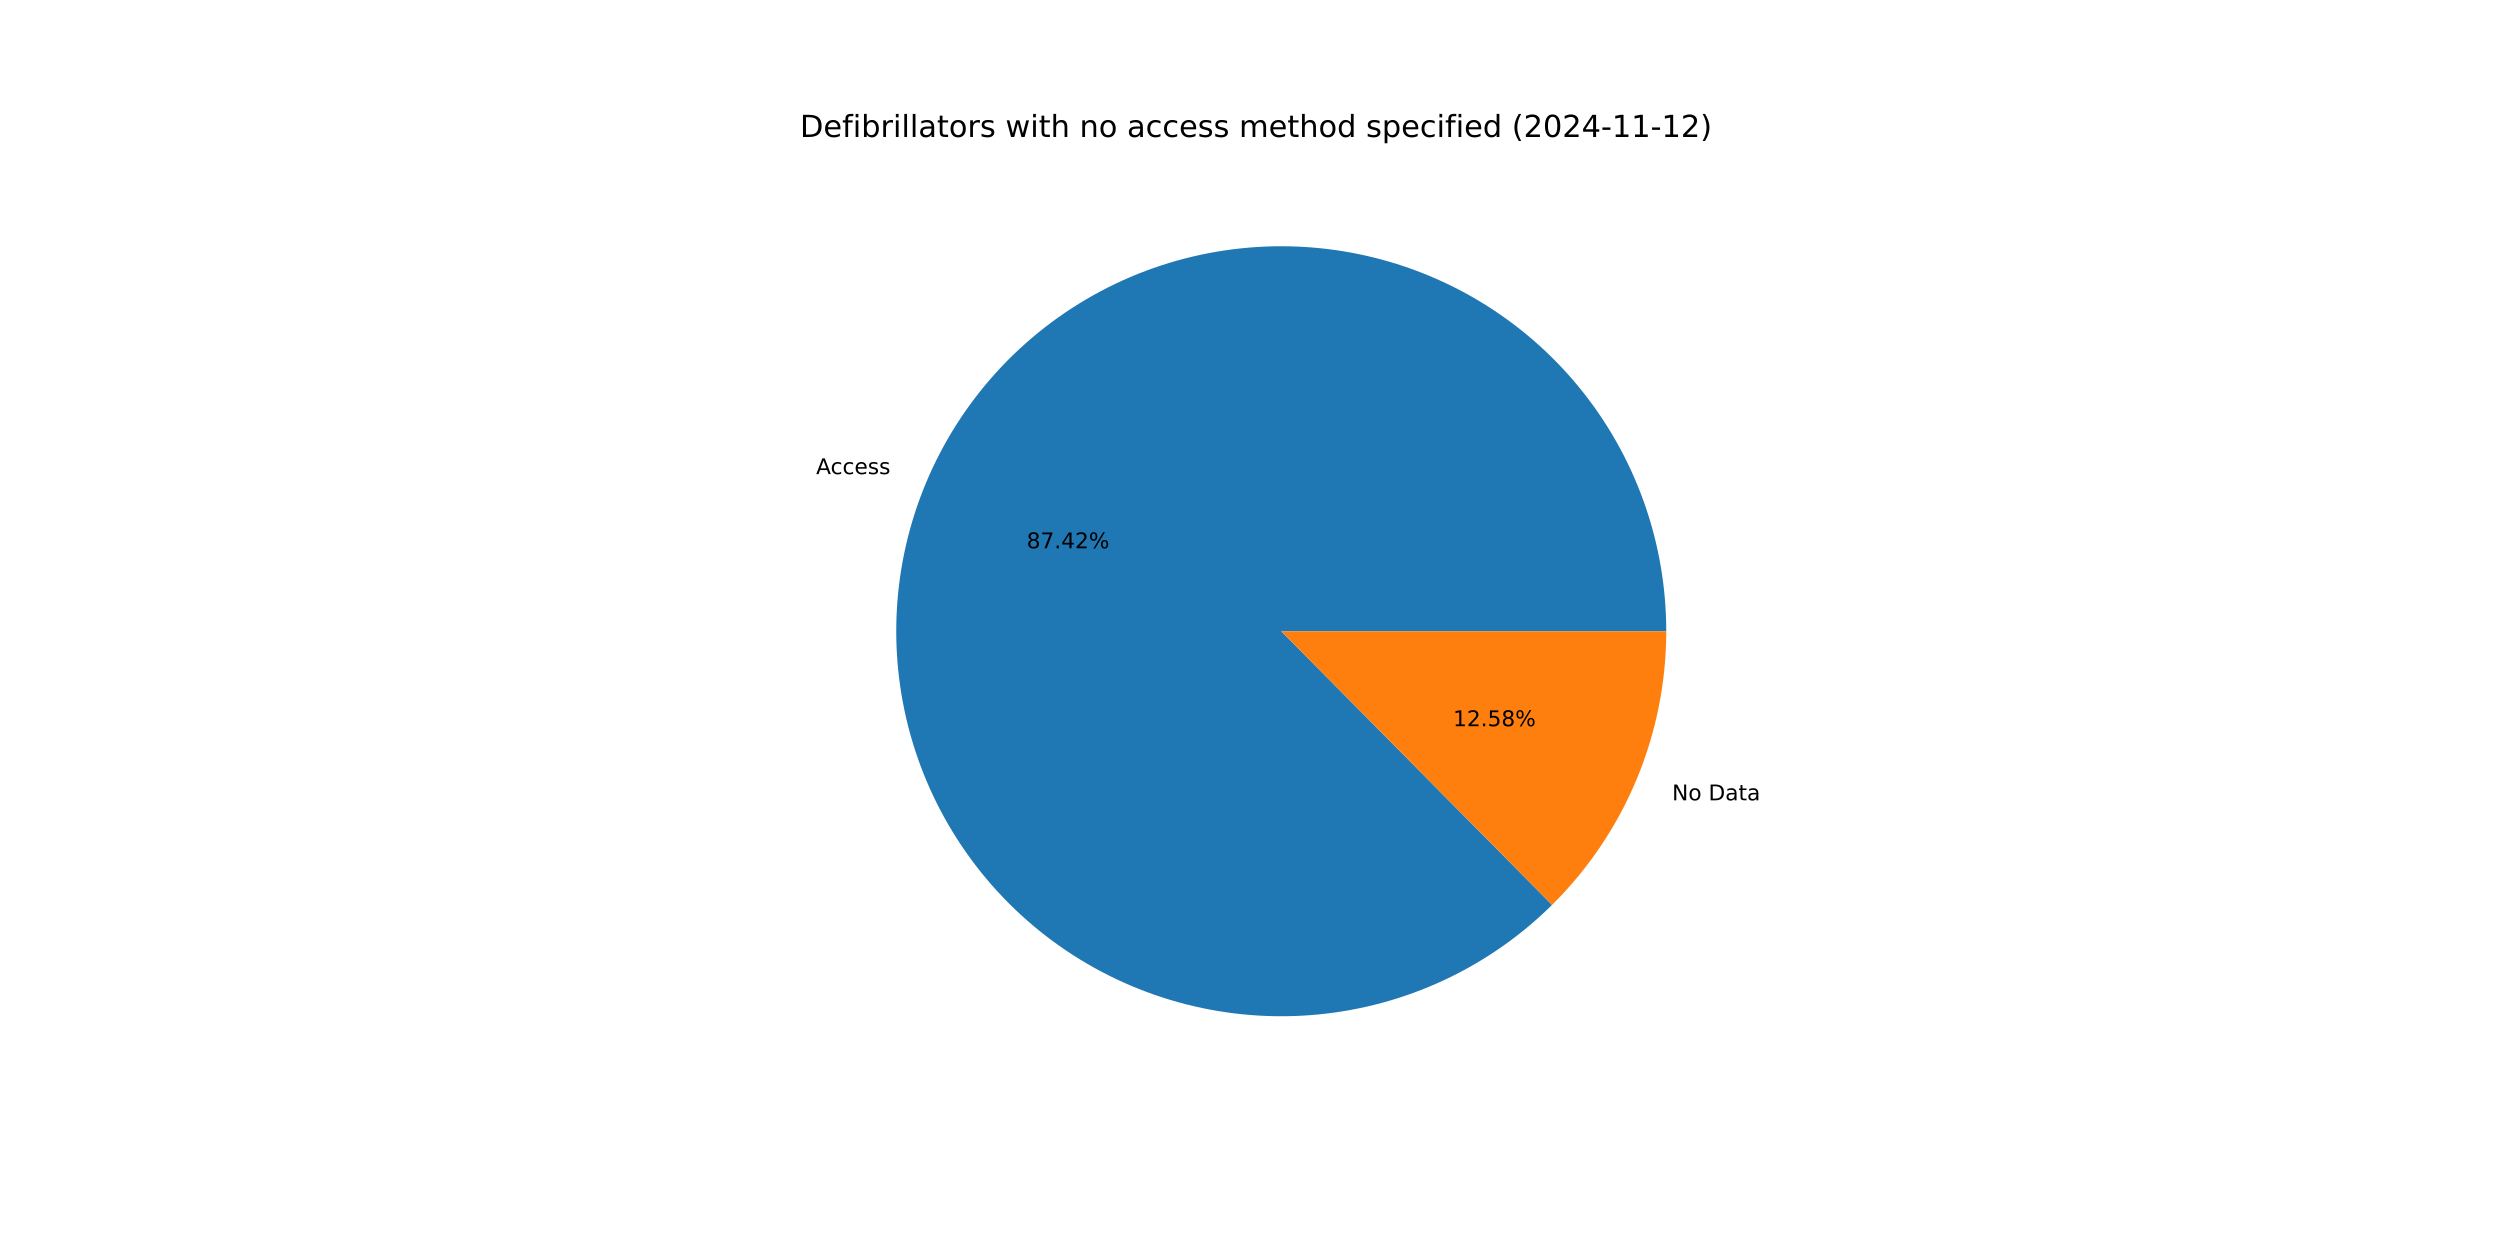
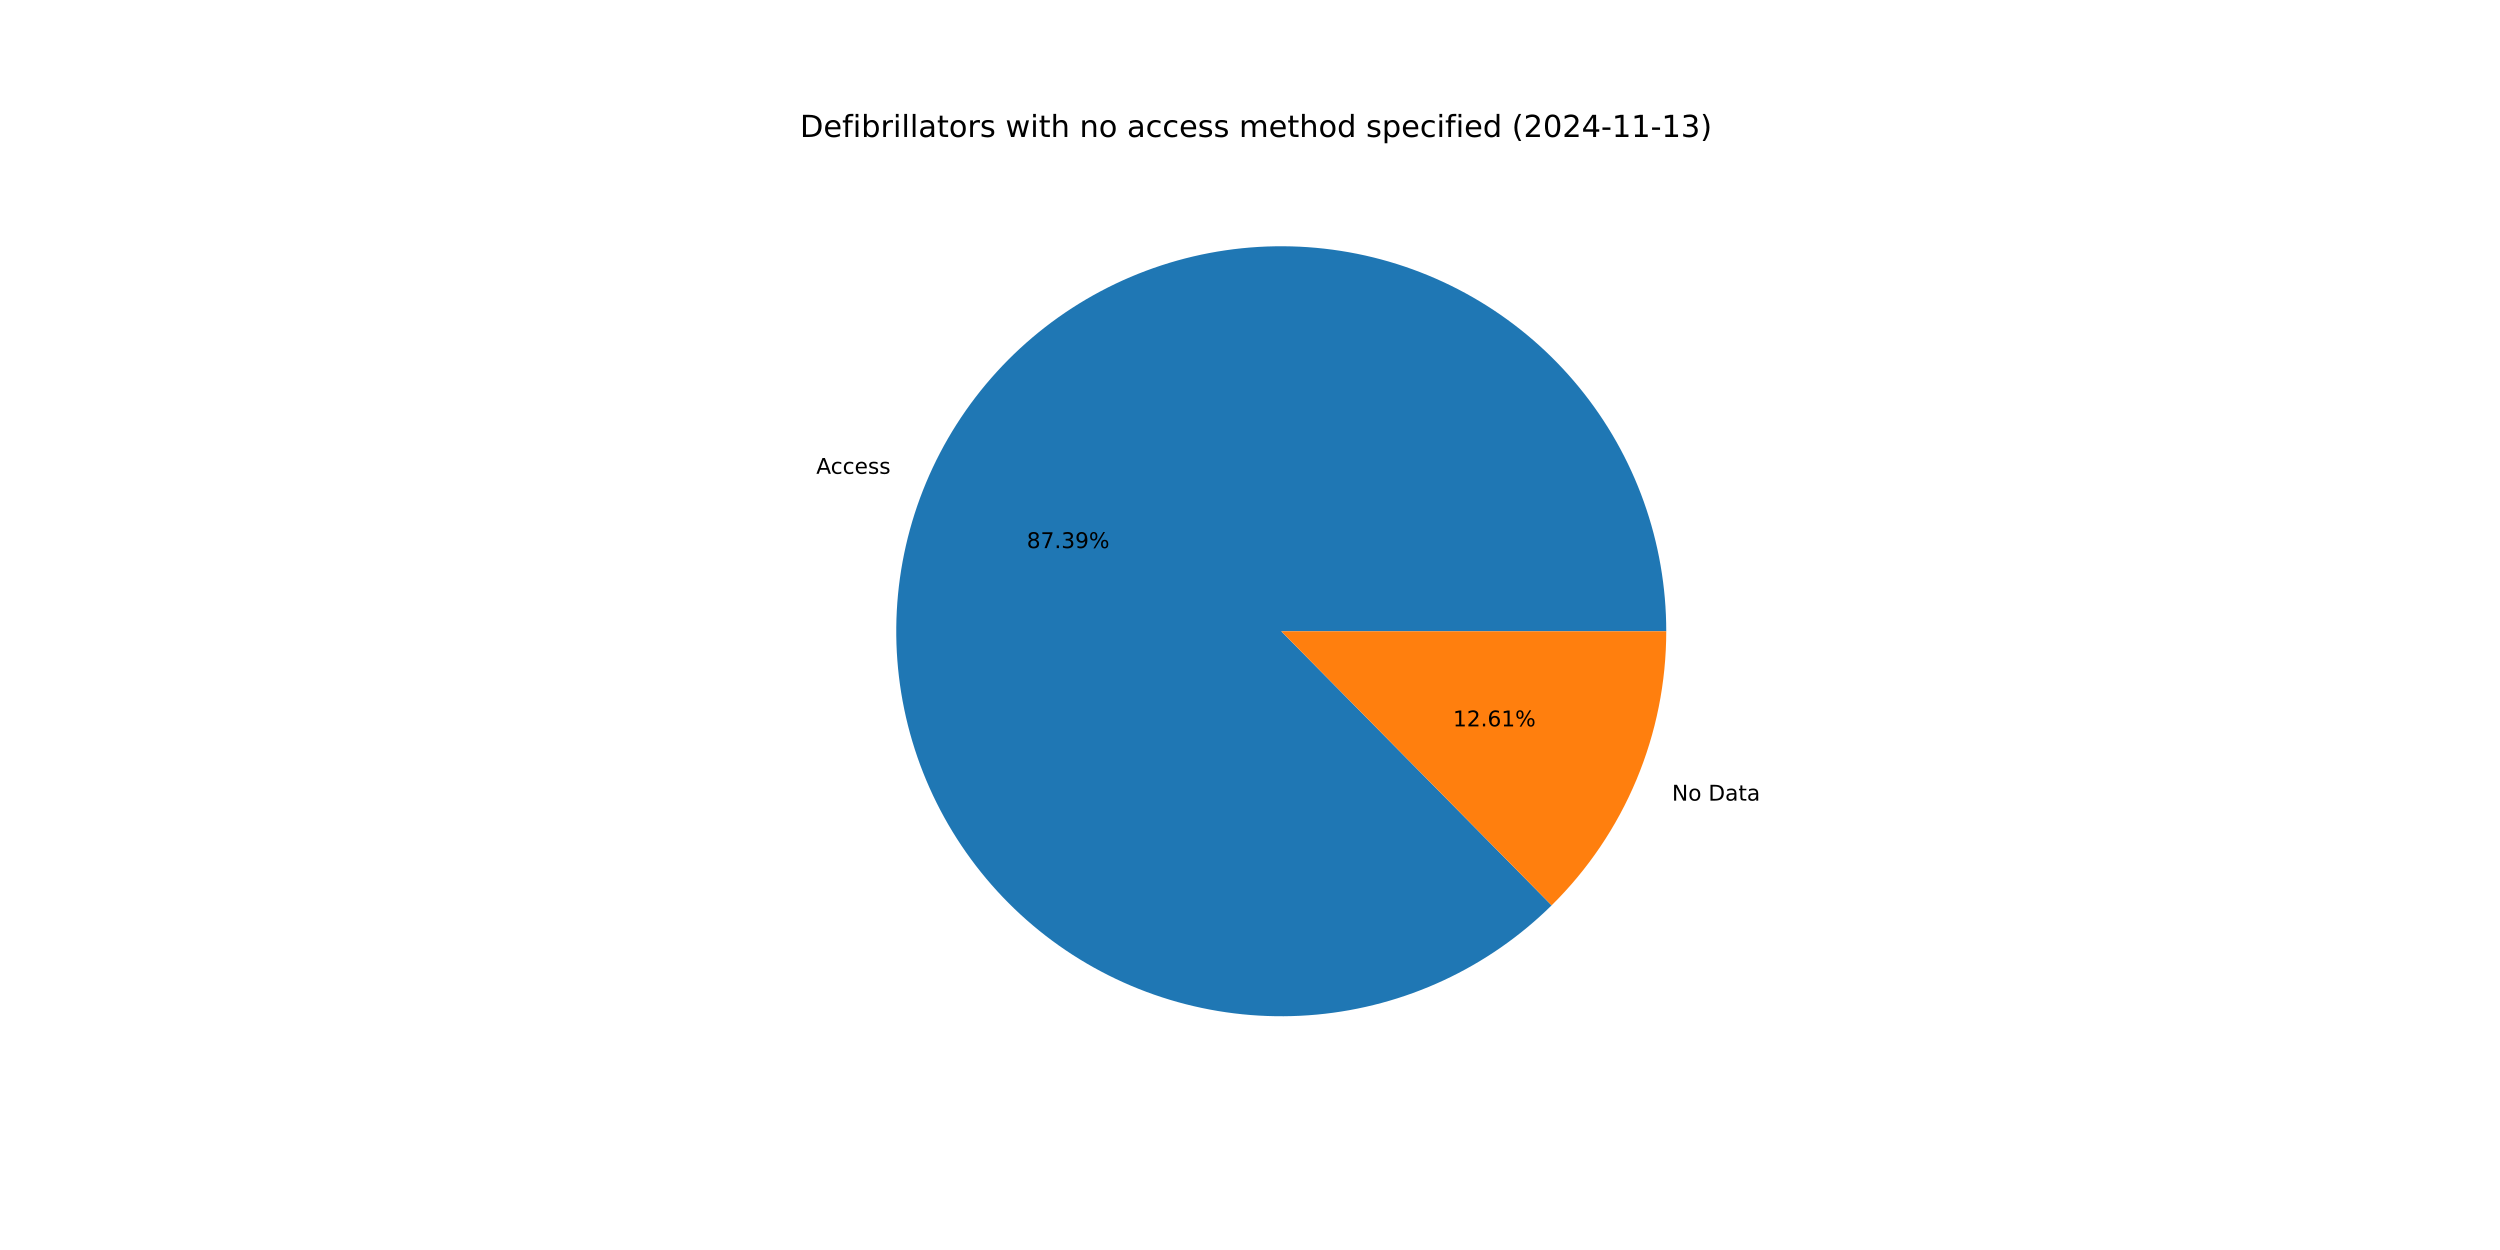
<svg xmlns="http://www.w3.org/2000/svg" xmlns:xlink="http://www.w3.org/1999/xlink" width="1152pt" height="576pt" viewBox="0 0 1152 576" version="1.1">
  <defs>
    <style type="text/css">*{stroke-linejoin: round; stroke-linecap: butt}</style>
  </defs>
  <g id="figure_1">
    <g id="patch_1">
      <path d="M 0 576  L 1152 576  L 1152 0  L 0 0  z " style="fill: #ffffff" />
    </g>
    <g id="axes_1">
      <g id="patch_2">
-         <path d="M 767.808 290.88  C 767.808 270.53 764.307 250.331 757.457 231.168  C 750.608 212.005 740.512 194.163 727.612 178.424  C 714.712 162.684 699.2 149.281 681.756 138.802  C 664.311 128.323 645.193 120.923 625.239 116.926  C 605.285 112.93 584.791 112.397 564.657 115.35  C 544.522 118.303 525.045 124.698 507.078 134.256  C 489.112 143.814 472.924 156.392 459.223 171.439  C 445.522 186.486 434.512 203.779 426.675 222.559  C 418.838 241.34 414.291 261.329 413.232 281.652  C 412.174 301.975 414.62 322.329 420.463 341.822  C 426.307 361.315 435.461 379.658 447.524 396.047  C 459.588 412.436 474.382 426.628 491.258 438  C 508.134 449.373 526.841 457.757 546.56 462.786  C 566.279 467.815 586.717 469.413 606.978 467.512  C 627.239 465.61 647.023 460.236 665.462 451.626  C 683.901 443.016 700.721 431.297 715.186 416.983  L 590.4 290.88  z " style="fill: #1f77b4" />
+         <path d="M 767.808 290.88  C 767.808 270.536 764.309 250.343 757.463 231.185  C 750.618 212.027 740.527 194.189 727.635 178.451  C 714.742 162.714 699.238 149.311 681.802 138.83  C 664.365 128.348 645.255 120.944 625.309 116.94  C 605.363 112.937 584.876 112.395 564.745 115.337  C 544.615 118.279 525.14 124.661 507.173 134.205  C 489.207 143.749 473.015 156.313 459.308 171.346  C 445.6 186.379 434.58 203.658 426.73 222.427  C 418.881 241.196 414.317 261.175 413.241 281.491  C 412.164 301.807 414.59 322.157 420.412 341.65  C 426.234 361.143 435.366 379.491 447.408 395.888  C 459.449 412.286 474.222 426.491 491.079 437.88  C 507.937 449.27 526.628 457.675 546.334 462.728  C 566.041 467.781 586.471 469.407 606.728 467.535  C 626.986 465.663 646.772 460.319 665.218 451.74  C 683.665 443.16 700.499 431.471 714.983 417.184  L 590.4 290.88  z " style="fill: #1f77b4" />
      </g>
      <g id="patch_3">
-         <path d="M 715.186 416.983  C 731.858 400.486 745.093 380.846 754.125 359.201  C 763.157 337.556 767.808 314.334 767.808 290.88  L 590.4 290.88  z " style="fill: #ff7f0e" />
+         <path d="M 714.983 417.184  C 731.715 400.68 745.001 381.015 754.07 359.333  C 763.138 337.651 767.808 314.382 767.808 290.88  L 590.4 290.88  z " style="fill: #ff7f0e" />
      </g>
      <g id="matplotlib.axis_1" />
      <g id="matplotlib.axis_2" />
      <g id="text_1">
-         <g transform="translate(376.0682 218.4864) scale(0.1 -0.1)">
+         <g transform="translate(376.129 218.3409) scale(0.1 -0.1)">
          <defs>
            <path id="DejaVuSans-41" d="M 2188 4044  L 1331 1722  L 3047 1722  L 2188 4044  z M 1831 4666  L 2547 4666  L 4325 0  L 3669 0  L 3244 1197  L 1141 1197  L 716 0  L 50 0  L 1831 4666  z " transform="scale(0.015625)" />
            <path id="DejaVuSans-63" d="M 3122 3366  L 3122 2828  Q 2878 2963 2633 3030  Q 2388 3097 2138 3097  Q 1578 3097 1268 2742  Q 959 2388 959 1747  Q 959 1106 1268 751  Q 1578 397 2138 397  Q 2388 397 2633 464  Q 2878 531 3122 666  L 3122 134  Q 2881 22 2623 -34  Q 2366 -91 2075 -91  Q 1284 -91 818 406  Q 353 903 353 1747  Q 353 2603 823 3093  Q 1294 3584 2113 3584  Q 2378 3584 2631 3529  Q 2884 3475 3122 3366  z " transform="scale(0.015625)" />
            <path id="DejaVuSans-65" d="M 3597 1894  L 3597 1613  L 953 1613  Q 991 1019 1311 708  Q 1631 397 2203 397  Q 2534 397 2845 478  Q 3156 559 3463 722  L 3463 178  Q 3153 47 2828 -22  Q 2503 -91 2169 -91  Q 1331 -91 842 396  Q 353 884 353 1716  Q 353 2575 817 3079  Q 1281 3584 2069 3584  Q 2775 3584 3186 3129  Q 3597 2675 3597 1894  z M 3022 2063  Q 3016 2534 2758 2815  Q 2500 3097 2075 3097  Q 1594 3097 1305 2825  Q 1016 2553 972 2059  L 3022 2063  z " transform="scale(0.015625)" />
            <path id="DejaVuSans-73" d="M 2834 3397  L 2834 2853  Q 2591 2978 2328 3040  Q 2066 3103 1784 3103  Q 1356 3103 1142 2972  Q 928 2841 928 2578  Q 928 2378 1081 2264  Q 1234 2150 1697 2047  L 1894 2003  Q 2506 1872 2764 1633  Q 3022 1394 3022 966  Q 3022 478 2636 193  Q 2250 -91 1575 -91  Q 1294 -91 989 -36  Q 684 19 347 128  L 347 722  Q 666 556 975 473  Q 1284 391 1588 391  Q 1994 391 2212 530  Q 2431 669 2431 922  Q 2431 1156 2273 1281  Q 2116 1406 1581 1522  L 1381 1569  Q 847 1681 609 1914  Q 372 2147 372 2553  Q 372 3047 722 3315  Q 1072 3584 1716 3584  Q 2034 3584 2315 3537  Q 2597 3491 2834 3397  z " transform="scale(0.015625)" />
          </defs>
          <use xlink:href="#DejaVuSans-41" />
          <use xlink:href="#DejaVuSans-63" x="66.658" />
          <use xlink:href="#DejaVuSans-63" x="121.639" />
          <use xlink:href="#DejaVuSans-65" x="176.619" />
          <use xlink:href="#DejaVuSans-73" x="238.143" />
          <use xlink:href="#DejaVuSans-73" x="290.242" />
        </g>
      </g>
      <g id="text_2">
-         <g transform="translate(473.1002 252.6469) scale(0.1 -0.1)">
+         <g transform="translate(473.1333 252.5675) scale(0.1 -0.1)">
          <defs>
            <path id="DejaVuSans-38" d="M 2034 2216  Q 1584 2216 1326 1975  Q 1069 1734 1069 1313  Q 1069 891 1326 650  Q 1584 409 2034 409  Q 2484 409 2743 651  Q 3003 894 3003 1313  Q 3003 1734 2745 1975  Q 2488 2216 2034 2216  z M 1403 2484  Q 997 2584 770 2862  Q 544 3141 544 3541  Q 544 4100 942 4425  Q 1341 4750 2034 4750  Q 2731 4750 3128 4425  Q 3525 4100 3525 3541  Q 3525 3141 3298 2862  Q 3072 2584 2669 2484  Q 3125 2378 3379 2068  Q 3634 1759 3634 1313  Q 3634 634 3220 271  Q 2806 -91 2034 -91  Q 1263 -91 848 271  Q 434 634 434 1313  Q 434 1759 690 2068  Q 947 2378 1403 2484  z M 1172 3481  Q 1172 3119 1398 2916  Q 1625 2713 2034 2713  Q 2441 2713 2670 2916  Q 2900 3119 2900 3481  Q 2900 3844 2670 4047  Q 2441 4250 2034 4250  Q 1625 4250 1398 4047  Q 1172 3844 1172 3481  z " transform="scale(0.015625)" />
            <path id="DejaVuSans-37" d="M 525 4666  L 3525 4666  L 3525 4397  L 1831 0  L 1172 0  L 2766 4134  L 525 4134  L 525 4666  z " transform="scale(0.015625)" />
            <path id="DejaVuSans-2e" d="M 684 794  L 1344 794  L 1344 0  L 684 0  L 684 794  z " transform="scale(0.015625)" />
-             <path id="DejaVuSans-34" d="M 2419 4116  L 825 1625  L 2419 1625  L 2419 4116  z M 2253 4666  L 3047 4666  L 3047 1625  L 3713 1625  L 3713 1100  L 3047 1100  L 3047 0  L 2419 0  L 2419 1100  L 313 1100  L 313 1709  L 2253 4666  z " transform="scale(0.015625)" />
-             <path id="DejaVuSans-32" d="M 1228 531  L 3431 531  L 3431 0  L 469 0  L 469 531  Q 828 903 1448 1529  Q 2069 2156 2228 2338  Q 2531 2678 2651 2914  Q 2772 3150 2772 3378  Q 2772 3750 2511 3984  Q 2250 4219 1831 4219  Q 1534 4219 1204 4116  Q 875 4013 500 3803  L 500 4441  Q 881 4594 1212 4672  Q 1544 4750 1819 4750  Q 2544 4750 2975 4387  Q 3406 4025 3406 3419  Q 3406 3131 3298 2873  Q 3191 2616 2906 2266  Q 2828 2175 2409 1742  Q 1991 1309 1228 531  z " transform="scale(0.015625)" />
+             <path id="DejaVuSans-33" d="M 2597 2516  Q 3050 2419 3304 2112  Q 3559 1806 3559 1356  Q 3559 666 3084 287  Q 2609 -91 1734 -91  Q 1441 -91 1130 -33  Q 819 25 488 141  L 488 750  Q 750 597 1062 519  Q 1375 441 1716 441  Q 2309 441 2620 675  Q 2931 909 2931 1356  Q 2931 1769 2642 2001  Q 2353 2234 1838 2234  L 1294 2234  L 1294 2753  L 1863 2753  Q 2328 2753 2575 2939  Q 2822 3125 2822 3475  Q 2822 3834 2567 4026  Q 2313 4219 1838 4219  Q 1578 4219 1281 4162  Q 984 4106 628 3988  L 628 4550  Q 988 4650 1302 4700  Q 1616 4750 1894 4750  Q 2613 4750 3031 4423  Q 3450 4097 3450 3541  Q 3450 3153 3228 2886  Q 3006 2619 2597 2516  z " transform="scale(0.015625)" />
+             <path id="DejaVuSans-39" d="M 703 97  L 703 672  Q 941 559 1184 500  Q 1428 441 1663 441  Q 2288 441 2617 861  Q 2947 1281 2994 2138  Q 2813 1869 2534 1725  Q 2256 1581 1919 1581  Q 1219 1581 811 2004  Q 403 2428 403 3163  Q 403 3881 828 4315  Q 1253 4750 1959 4750  Q 2769 4750 3195 4129  Q 3622 3509 3622 2328  Q 3622 1225 3098 567  Q 2575 -91 1691 -91  Q 1453 -91 1209 -44  Q 966 3 703 97  z M 1959 2075  Q 2384 2075 2632 2365  Q 2881 2656 2881 3163  Q 2881 3666 2632 3958  Q 2384 4250 1959 4250  Q 1534 4250 1286 3958  Q 1038 3666 1038 3163  Q 1038 2656 1286 2365  Q 1534 2075 1959 2075  z " transform="scale(0.015625)" />
            <path id="DejaVuSans-25" d="M 4653 2053  Q 4381 2053 4226 1822  Q 4072 1591 4072 1178  Q 4072 772 4226 539  Q 4381 306 4653 306  Q 4919 306 5073 539  Q 5228 772 5228 1178  Q 5228 1588 5073 1820  Q 4919 2053 4653 2053  z M 4653 2450  Q 5147 2450 5437 2106  Q 5728 1763 5728 1178  Q 5728 594 5436 251  Q 5144 -91 4653 -91  Q 4153 -91 3862 251  Q 3572 594 3572 1178  Q 3572 1766 3864 2108  Q 4156 2450 4653 2450  z M 1428 4353  Q 1159 4353 1004 4120  Q 850 3888 850 3481  Q 850 3069 1003 2837  Q 1156 2606 1428 2606  Q 1700 2606 1854 2837  Q 2009 3069 2009 3481  Q 2009 3884 1853 4118  Q 1697 4353 1428 4353  z M 4250 4750  L 4750 4750  L 1831 -91  L 1331 -91  L 4250 4750  z M 1428 4750  Q 1922 4750 2215 4408  Q 2509 4066 2509 3481  Q 2509 2891 2217 2550  Q 1925 2209 1428 2209  Q 931 2209 642 2551  Q 353 2894 353 3481  Q 353 4063 643 4406  Q 934 4750 1428 4750  z " transform="scale(0.015625)" />
          </defs>
          <use xlink:href="#DejaVuSans-38" />
          <use xlink:href="#DejaVuSans-37" x="63.623" />
          <use xlink:href="#DejaVuSans-2e" x="127.246" />
-           <use xlink:href="#DejaVuSans-34" x="159.033" />
-           <use xlink:href="#DejaVuSans-32" x="222.656" />
+           <use xlink:href="#DejaVuSans-33" x="159.033" />
+           <use xlink:href="#DejaVuSans-39" x="222.656" />
          <use xlink:href="#DejaVuSans-25" x="286.279" />
        </g>
      </g>
      <g id="text_3">
-         <g transform="translate(770.4975 368.7923) scale(0.1 -0.1)">
+         <g transform="translate(770.4367 368.9378) scale(0.1 -0.1)">
          <defs>
            <path id="DejaVuSans-4e" d="M 628 4666  L 1478 4666  L 3547 763  L 3547 4666  L 4159 4666  L 4159 0  L 3309 0  L 1241 3903  L 1241 0  L 628 0  L 628 4666  z " transform="scale(0.015625)" />
            <path id="DejaVuSans-6f" d="M 1959 3097  Q 1497 3097 1228 2736  Q 959 2375 959 1747  Q 959 1119 1226 758  Q 1494 397 1959 397  Q 2419 397 2687 759  Q 2956 1122 2956 1747  Q 2956 2369 2687 2733  Q 2419 3097 1959 3097  z M 1959 3584  Q 2709 3584 3137 3096  Q 3566 2609 3566 1747  Q 3566 888 3137 398  Q 2709 -91 1959 -91  Q 1206 -91 779 398  Q 353 888 353 1747  Q 353 2609 779 3096  Q 1206 3584 1959 3584  z " transform="scale(0.015625)" />
            <path id="DejaVuSans-20" transform="scale(0.015625)" />
            <path id="DejaVuSans-44" d="M 1259 4147  L 1259 519  L 2022 519  Q 2988 519 3436 956  Q 3884 1394 3884 2338  Q 3884 3275 3436 3711  Q 2988 4147 2022 4147  L 1259 4147  z M 628 4666  L 1925 4666  Q 3281 4666 3915 4102  Q 4550 3538 4550 2338  Q 4550 1131 3912 565  Q 3275 0 1925 0  L 628 0  L 628 4666  z " transform="scale(0.015625)" />
            <path id="DejaVuSans-61" d="M 2194 1759  Q 1497 1759 1228 1600  Q 959 1441 959 1056  Q 959 750 1161 570  Q 1363 391 1709 391  Q 2188 391 2477 730  Q 2766 1069 2766 1631  L 2766 1759  L 2194 1759  z M 3341 1997  L 3341 0  L 2766 0  L 2766 531  Q 2569 213 2275 61  Q 1981 -91 1556 -91  Q 1019 -91 701 211  Q 384 513 384 1019  Q 384 1609 779 1909  Q 1175 2209 1959 2209  L 2766 2209  L 2766 2266  Q 2766 2663 2505 2880  Q 2244 3097 1772 3097  Q 1472 3097 1187 3025  Q 903 2953 641 2809  L 641 3341  Q 956 3463 1253 3523  Q 1550 3584 1831 3584  Q 2591 3584 2966 3190  Q 3341 2797 3341 1997  z " transform="scale(0.015625)" />
            <path id="DejaVuSans-74" d="M 1172 4494  L 1172 3500  L 2356 3500  L 2356 3053  L 1172 3053  L 1172 1153  Q 1172 725 1289 603  Q 1406 481 1766 481  L 2356 481  L 2356 0  L 1766 0  Q 1100 0 847 248  Q 594 497 594 1153  L 594 3053  L 172 3053  L 172 3500  L 594 3500  L 594 4494  L 1172 4494  z " transform="scale(0.015625)" />
          </defs>
          <use xlink:href="#DejaVuSans-4e" />
          <use xlink:href="#DejaVuSans-6f" x="74.805" />
          <use xlink:href="#DejaVuSans-20" x="135.986" />
          <use xlink:href="#DejaVuSans-44" x="167.773" />
          <use xlink:href="#DejaVuSans-61" x="244.775" />
          <use xlink:href="#DejaVuSans-74" x="306.055" />
          <use xlink:href="#DejaVuSans-61" x="345.264" />
        </g>
      </g>
      <g id="text_4">
-         <g transform="translate(669.5701 334.6319) scale(0.1 -0.1)">
+         <g transform="translate(669.537 334.7112) scale(0.1 -0.1)">
          <defs>
            <path id="DejaVuSans-31" d="M 794 531  L 1825 531  L 1825 4091  L 703 3866  L 703 4441  L 1819 4666  L 2450 4666  L 2450 531  L 3481 531  L 3481 0  L 794 0  L 794 531  z " transform="scale(0.015625)" />
-             <path id="DejaVuSans-35" d="M 691 4666  L 3169 4666  L 3169 4134  L 1269 4134  L 1269 2991  Q 1406 3038 1543 3061  Q 1681 3084 1819 3084  Q 2600 3084 3056 2656  Q 3513 2228 3513 1497  Q 3513 744 3044 326  Q 2575 -91 1722 -91  Q 1428 -91 1123 -41  Q 819 9 494 109  L 494 744  Q 775 591 1075 516  Q 1375 441 1709 441  Q 2250 441 2565 725  Q 2881 1009 2881 1497  Q 2881 1984 2565 2268  Q 2250 2553 1709 2553  Q 1456 2553 1204 2497  Q 953 2441 691 2322  L 691 4666  z " transform="scale(0.015625)" />
+             <path id="DejaVuSans-32" d="M 1228 531  L 3431 531  L 3431 0  L 469 0  L 469 531  Q 828 903 1448 1529  Q 2069 2156 2228 2338  Q 2531 2678 2651 2914  Q 2772 3150 2772 3378  Q 2772 3750 2511 3984  Q 2250 4219 1831 4219  Q 1534 4219 1204 4116  Q 875 4013 500 3803  L 500 4441  Q 881 4594 1212 4672  Q 1544 4750 1819 4750  Q 2544 4750 2975 4387  Q 3406 4025 3406 3419  Q 3406 3131 3298 2873  Q 3191 2616 2906 2266  Q 2828 2175 2409 1742  Q 1991 1309 1228 531  z " transform="scale(0.015625)" />
+             <path id="DejaVuSans-36" d="M 2113 2584  Q 1688 2584 1439 2293  Q 1191 2003 1191 1497  Q 1191 994 1439 701  Q 1688 409 2113 409  Q 2538 409 2786 701  Q 3034 994 3034 1497  Q 3034 2003 2786 2293  Q 2538 2584 2113 2584  z M 3366 4563  L 3366 3988  Q 3128 4100 2886 4159  Q 2644 4219 2406 4219  Q 1781 4219 1451 3797  Q 1122 3375 1075 2522  Q 1259 2794 1537 2939  Q 1816 3084 2150 3084  Q 2853 3084 3261 2657  Q 3669 2231 3669 1497  Q 3669 778 3244 343  Q 2819 -91 2113 -91  Q 1303 -91 875 529  Q 447 1150 447 2328  Q 447 3434 972 4092  Q 1497 4750 2381 4750  Q 2619 4750 2861 4703  Q 3103 4656 3366 4563  z " transform="scale(0.015625)" />
          </defs>
          <use xlink:href="#DejaVuSans-31" />
          <use xlink:href="#DejaVuSans-32" x="63.623" />
          <use xlink:href="#DejaVuSans-2e" x="127.246" />
-           <use xlink:href="#DejaVuSans-35" x="159.033" />
-           <use xlink:href="#DejaVuSans-38" x="222.656" />
+           <use xlink:href="#DejaVuSans-36" x="159.033" />
+           <use xlink:href="#DejaVuSans-31" x="222.656" />
          <use xlink:href="#DejaVuSans-25" x="286.279" />
        </g>
      </g>
      <g id="text_5">
        <g transform="translate(368.64 63.12) scale(0.14 -0.14)">
          <defs>
            <path id="DejaVuSans-66" d="M 2375 4863  L 2375 4384  L 1825 4384  Q 1516 4384 1395 4259  Q 1275 4134 1275 3809  L 1275 3500  L 2222 3500  L 2222 3053  L 1275 3053  L 1275 0  L 697 0  L 697 3053  L 147 3053  L 147 3500  L 697 3500  L 697 3744  Q 697 4328 969 4595  Q 1241 4863 1831 4863  L 2375 4863  z " transform="scale(0.015625)" />
            <path id="DejaVuSans-69" d="M 603 3500  L 1178 3500  L 1178 0  L 603 0  L 603 3500  z M 603 4863  L 1178 4863  L 1178 4134  L 603 4134  L 603 4863  z " transform="scale(0.015625)" />
            <path id="DejaVuSans-62" d="M 3116 1747  Q 3116 2381 2855 2742  Q 2594 3103 2138 3103  Q 1681 3103 1420 2742  Q 1159 2381 1159 1747  Q 1159 1113 1420 752  Q 1681 391 2138 391  Q 2594 391 2855 752  Q 3116 1113 3116 1747  z M 1159 2969  Q 1341 3281 1617 3432  Q 1894 3584 2278 3584  Q 2916 3584 3314 3078  Q 3713 2572 3713 1747  Q 3713 922 3314 415  Q 2916 -91 2278 -91  Q 1894 -91 1617 61  Q 1341 213 1159 525  L 1159 0  L 581 0  L 581 4863  L 1159 4863  L 1159 2969  z " transform="scale(0.015625)" />
            <path id="DejaVuSans-72" d="M 2631 2963  Q 2534 3019 2420 3045  Q 2306 3072 2169 3072  Q 1681 3072 1420 2755  Q 1159 2438 1159 1844  L 1159 0  L 581 0  L 581 3500  L 1159 3500  L 1159 2956  Q 1341 3275 1631 3429  Q 1922 3584 2338 3584  Q 2397 3584 2469 3576  Q 2541 3569 2628 3553  L 2631 2963  z " transform="scale(0.015625)" />
            <path id="DejaVuSans-6c" d="M 603 4863  L 1178 4863  L 1178 0  L 603 0  L 603 4863  z " transform="scale(0.015625)" />
            <path id="DejaVuSans-77" d="M 269 3500  L 844 3500  L 1563 769  L 2278 3500  L 2956 3500  L 3675 769  L 4391 3500  L 4966 3500  L 4050 0  L 3372 0  L 2619 2869  L 1863 0  L 1184 0  L 269 3500  z " transform="scale(0.015625)" />
            <path id="DejaVuSans-68" d="M 3513 2113  L 3513 0  L 2938 0  L 2938 2094  Q 2938 2591 2744 2837  Q 2550 3084 2163 3084  Q 1697 3084 1428 2787  Q 1159 2491 1159 1978  L 1159 0  L 581 0  L 581 4863  L 1159 4863  L 1159 2956  Q 1366 3272 1645 3428  Q 1925 3584 2291 3584  Q 2894 3584 3203 3211  Q 3513 2838 3513 2113  z " transform="scale(0.015625)" />
            <path id="DejaVuSans-6e" d="M 3513 2113  L 3513 0  L 2938 0  L 2938 2094  Q 2938 2591 2744 2837  Q 2550 3084 2163 3084  Q 1697 3084 1428 2787  Q 1159 2491 1159 1978  L 1159 0  L 581 0  L 581 3500  L 1159 3500  L 1159 2956  Q 1366 3272 1645 3428  Q 1925 3584 2291 3584  Q 2894 3584 3203 3211  Q 3513 2838 3513 2113  z " transform="scale(0.015625)" />
            <path id="DejaVuSans-6d" d="M 3328 2828  Q 3544 3216 3844 3400  Q 4144 3584 4550 3584  Q 5097 3584 5394 3201  Q 5691 2819 5691 2113  L 5691 0  L 5113 0  L 5113 2094  Q 5113 2597 4934 2840  Q 4756 3084 4391 3084  Q 3944 3084 3684 2787  Q 3425 2491 3425 1978  L 3425 0  L 2847 0  L 2847 2094  Q 2847 2600 2669 2842  Q 2491 3084 2119 3084  Q 1678 3084 1418 2786  Q 1159 2488 1159 1978  L 1159 0  L 581 0  L 581 3500  L 1159 3500  L 1159 2956  Q 1356 3278 1631 3431  Q 1906 3584 2284 3584  Q 2666 3584 2933 3390  Q 3200 3197 3328 2828  z " transform="scale(0.015625)" />
            <path id="DejaVuSans-64" d="M 2906 2969  L 2906 4863  L 3481 4863  L 3481 0  L 2906 0  L 2906 525  Q 2725 213 2448 61  Q 2172 -91 1784 -91  Q 1150 -91 751 415  Q 353 922 353 1747  Q 353 2572 751 3078  Q 1150 3584 1784 3584  Q 2172 3584 2448 3432  Q 2725 3281 2906 2969  z M 947 1747  Q 947 1113 1208 752  Q 1469 391 1925 391  Q 2381 391 2643 752  Q 2906 1113 2906 1747  Q 2906 2381 2643 2742  Q 2381 3103 1925 3103  Q 1469 3103 1208 2742  Q 947 2381 947 1747  z " transform="scale(0.015625)" />
            <path id="DejaVuSans-70" d="M 1159 525  L 1159 -1331  L 581 -1331  L 581 3500  L 1159 3500  L 1159 2969  Q 1341 3281 1617 3432  Q 1894 3584 2278 3584  Q 2916 3584 3314 3078  Q 3713 2572 3713 1747  Q 3713 922 3314 415  Q 2916 -91 2278 -91  Q 1894 -91 1617 61  Q 1341 213 1159 525  z M 3116 1747  Q 3116 2381 2855 2742  Q 2594 3103 2138 3103  Q 1681 3103 1420 2742  Q 1159 2381 1159 1747  Q 1159 1113 1420 752  Q 1681 391 2138 391  Q 2594 391 2855 752  Q 3116 1113 3116 1747  z " transform="scale(0.015625)" />
            <path id="DejaVuSans-28" d="M 1984 4856  Q 1566 4138 1362 3434  Q 1159 2731 1159 2009  Q 1159 1288 1364 580  Q 1569 -128 1984 -844  L 1484 -844  Q 1016 -109 783 600  Q 550 1309 550 2009  Q 550 2706 781 3412  Q 1013 4119 1484 4856  L 1984 4856  z " transform="scale(0.015625)" />
            <path id="DejaVuSans-30" d="M 2034 4250  Q 1547 4250 1301 3770  Q 1056 3291 1056 2328  Q 1056 1369 1301 889  Q 1547 409 2034 409  Q 2525 409 2770 889  Q 3016 1369 3016 2328  Q 3016 3291 2770 3770  Q 2525 4250 2034 4250  z M 2034 4750  Q 2819 4750 3233 4129  Q 3647 3509 3647 2328  Q 3647 1150 3233 529  Q 2819 -91 2034 -91  Q 1250 -91 836 529  Q 422 1150 422 2328  Q 422 3509 836 4129  Q 1250 4750 2034 4750  z " transform="scale(0.015625)" />
+             <path id="DejaVuSans-34" d="M 2419 4116  L 825 1625  L 2419 1625  L 2419 4116  z M 2253 4666  L 3047 4666  L 3047 1625  L 3713 1625  L 3713 1100  L 3047 1100  L 3047 0  L 2419 0  L 2419 1100  L 313 1100  L 313 1709  L 2253 4666  z " transform="scale(0.015625)" />
            <path id="DejaVuSans-2d" d="M 313 2009  L 1997 2009  L 1997 1497  L 313 1497  L 313 2009  z " transform="scale(0.015625)" />
            <path id="DejaVuSans-29" d="M 513 4856  L 1013 4856  Q 1481 4119 1714 3412  Q 1947 2706 1947 2009  Q 1947 1309 1714 600  Q 1481 -109 1013 -844  L 513 -844  Q 928 -128 1133 580  Q 1338 1288 1338 2009  Q 1338 2731 1133 3434  Q 928 4138 513 4856  z " transform="scale(0.015625)" />
          </defs>
          <use xlink:href="#DejaVuSans-44" />
          <use xlink:href="#DejaVuSans-65" x="77.002" />
          <use xlink:href="#DejaVuSans-66" x="138.525" />
          <use xlink:href="#DejaVuSans-69" x="173.73" />
          <use xlink:href="#DejaVuSans-62" x="201.514" />
          <use xlink:href="#DejaVuSans-72" x="264.99" />
          <use xlink:href="#DejaVuSans-69" x="306.104" />
          <use xlink:href="#DejaVuSans-6c" x="333.887" />
          <use xlink:href="#DejaVuSans-6c" x="361.67" />
          <use xlink:href="#DejaVuSans-61" x="389.453" />
          <use xlink:href="#DejaVuSans-74" x="450.732" />
          <use xlink:href="#DejaVuSans-6f" x="489.941" />
          <use xlink:href="#DejaVuSans-72" x="551.123" />
          <use xlink:href="#DejaVuSans-73" x="592.236" />
          <use xlink:href="#DejaVuSans-20" x="644.336" />
          <use xlink:href="#DejaVuSans-77" x="676.123" />
          <use xlink:href="#DejaVuSans-69" x="757.91" />
          <use xlink:href="#DejaVuSans-74" x="785.693" />
          <use xlink:href="#DejaVuSans-68" x="824.902" />
          <use xlink:href="#DejaVuSans-20" x="888.281" />
          <use xlink:href="#DejaVuSans-6e" x="920.068" />
          <use xlink:href="#DejaVuSans-6f" x="983.447" />
          <use xlink:href="#DejaVuSans-20" x="1044.629" />
          <use xlink:href="#DejaVuSans-61" x="1076.416" />
          <use xlink:href="#DejaVuSans-63" x="1137.695" />
          <use xlink:href="#DejaVuSans-63" x="1192.676" />
          <use xlink:href="#DejaVuSans-65" x="1247.656" />
          <use xlink:href="#DejaVuSans-73" x="1309.18" />
          <use xlink:href="#DejaVuSans-73" x="1361.279" />
          <use xlink:href="#DejaVuSans-20" x="1413.379" />
          <use xlink:href="#DejaVuSans-6d" x="1445.166" />
          <use xlink:href="#DejaVuSans-65" x="1542.578" />
          <use xlink:href="#DejaVuSans-74" x="1604.102" />
          <use xlink:href="#DejaVuSans-68" x="1643.311" />
          <use xlink:href="#DejaVuSans-6f" x="1706.689" />
          <use xlink:href="#DejaVuSans-64" x="1767.871" />
          <use xlink:href="#DejaVuSans-20" x="1831.348" />
          <use xlink:href="#DejaVuSans-73" x="1863.135" />
          <use xlink:href="#DejaVuSans-70" x="1915.234" />
          <use xlink:href="#DejaVuSans-65" x="1978.711" />
          <use xlink:href="#DejaVuSans-63" x="2040.234" />
          <use xlink:href="#DejaVuSans-69" x="2095.215" />
          <use xlink:href="#DejaVuSans-66" x="2122.998" />
          <use xlink:href="#DejaVuSans-69" x="2158.203" />
          <use xlink:href="#DejaVuSans-65" x="2185.986" />
          <use xlink:href="#DejaVuSans-64" x="2247.51" />
          <use xlink:href="#DejaVuSans-20" x="2310.986" />
          <use xlink:href="#DejaVuSans-28" x="2342.773" />
          <use xlink:href="#DejaVuSans-32" x="2381.787" />
          <use xlink:href="#DejaVuSans-30" x="2445.41" />
          <use xlink:href="#DejaVuSans-32" x="2509.033" />
          <use xlink:href="#DejaVuSans-34" x="2572.656" />
          <use xlink:href="#DejaVuSans-2d" x="2636.279" />
          <use xlink:href="#DejaVuSans-31" x="2672.363" />
          <use xlink:href="#DejaVuSans-31" x="2735.986" />
          <use xlink:href="#DejaVuSans-2d" x="2799.609" />
          <use xlink:href="#DejaVuSans-31" x="2835.693" />
-           <use xlink:href="#DejaVuSans-32" x="2899.316" />
+           <use xlink:href="#DejaVuSans-33" x="2899.316" />
          <use xlink:href="#DejaVuSans-29" x="2962.939" />
        </g>
      </g>
    </g>
  </g>
</svg>
